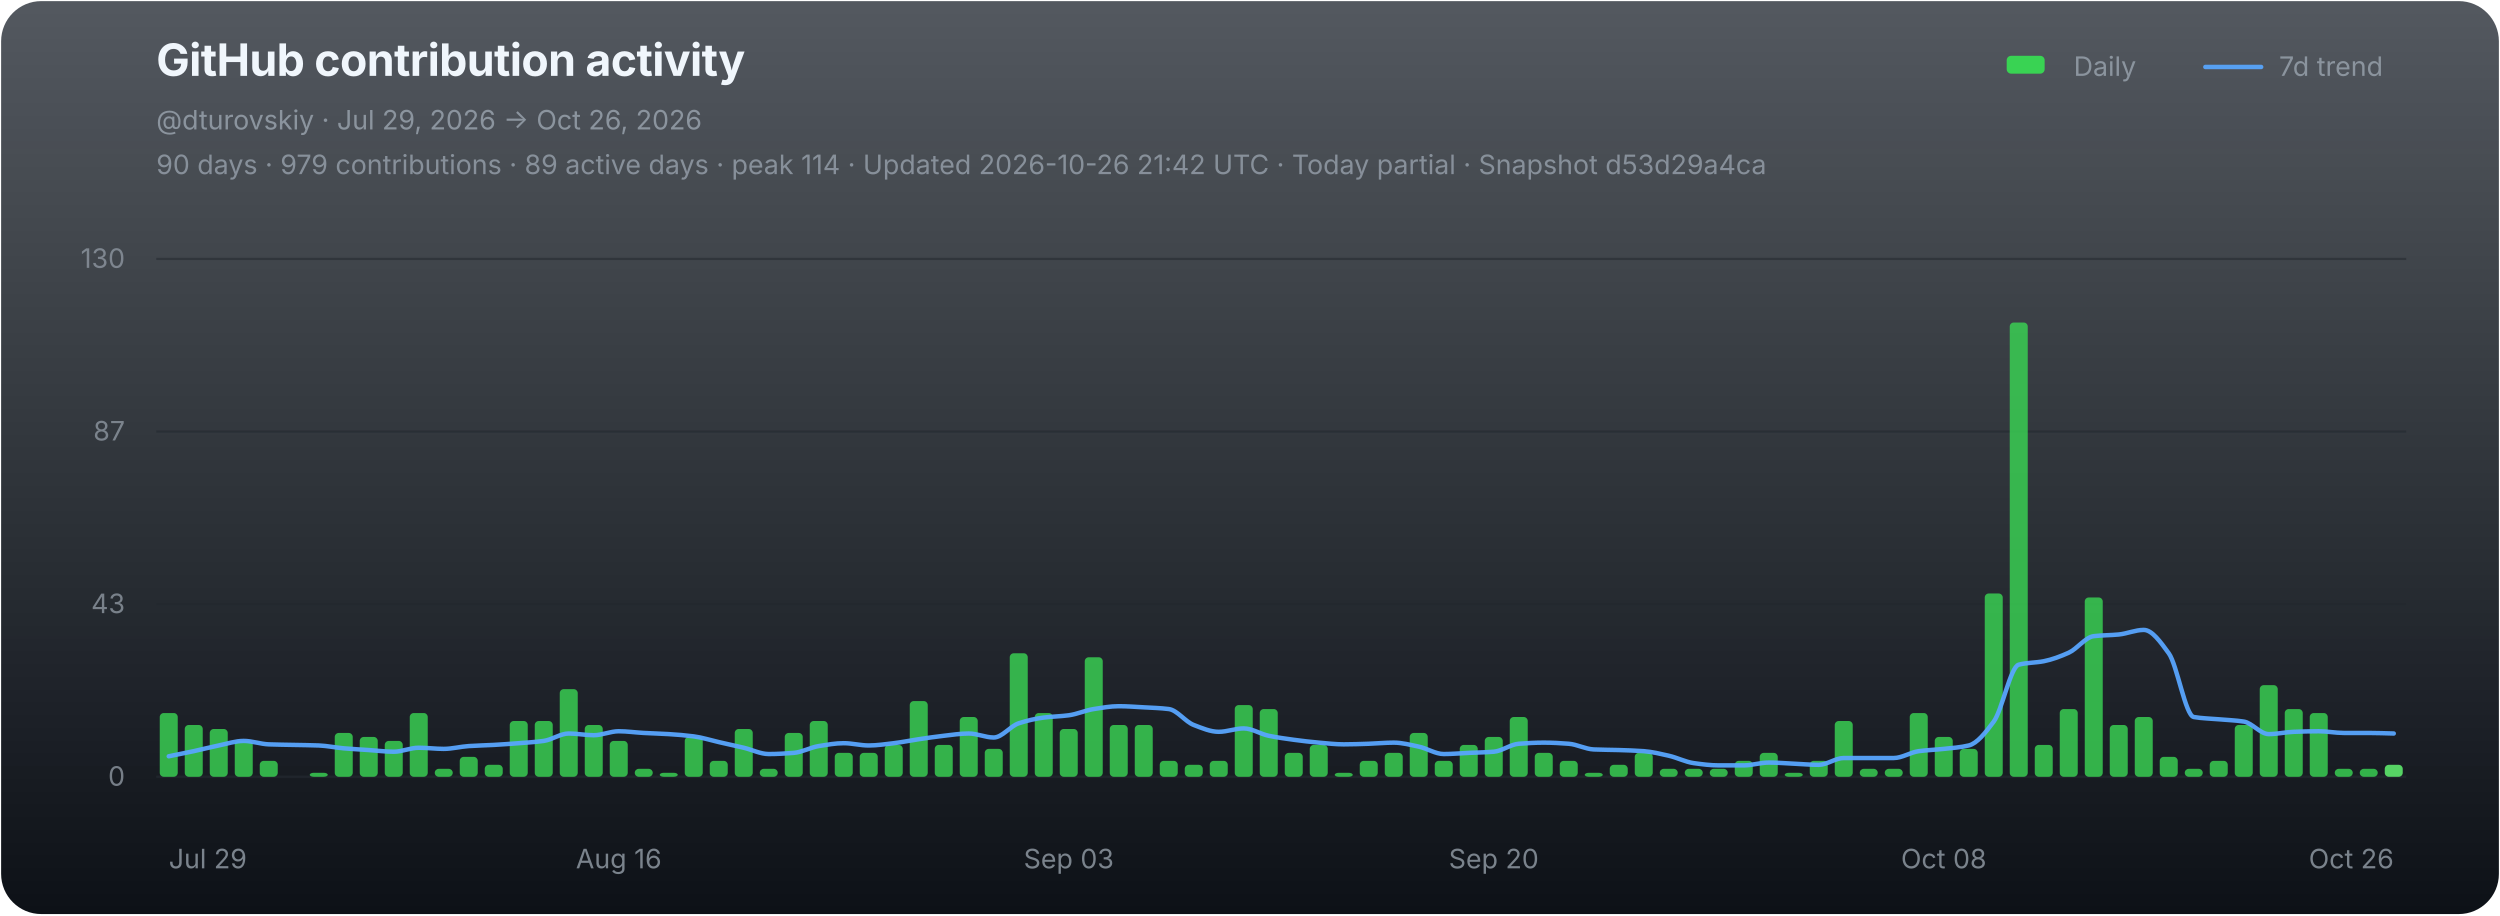
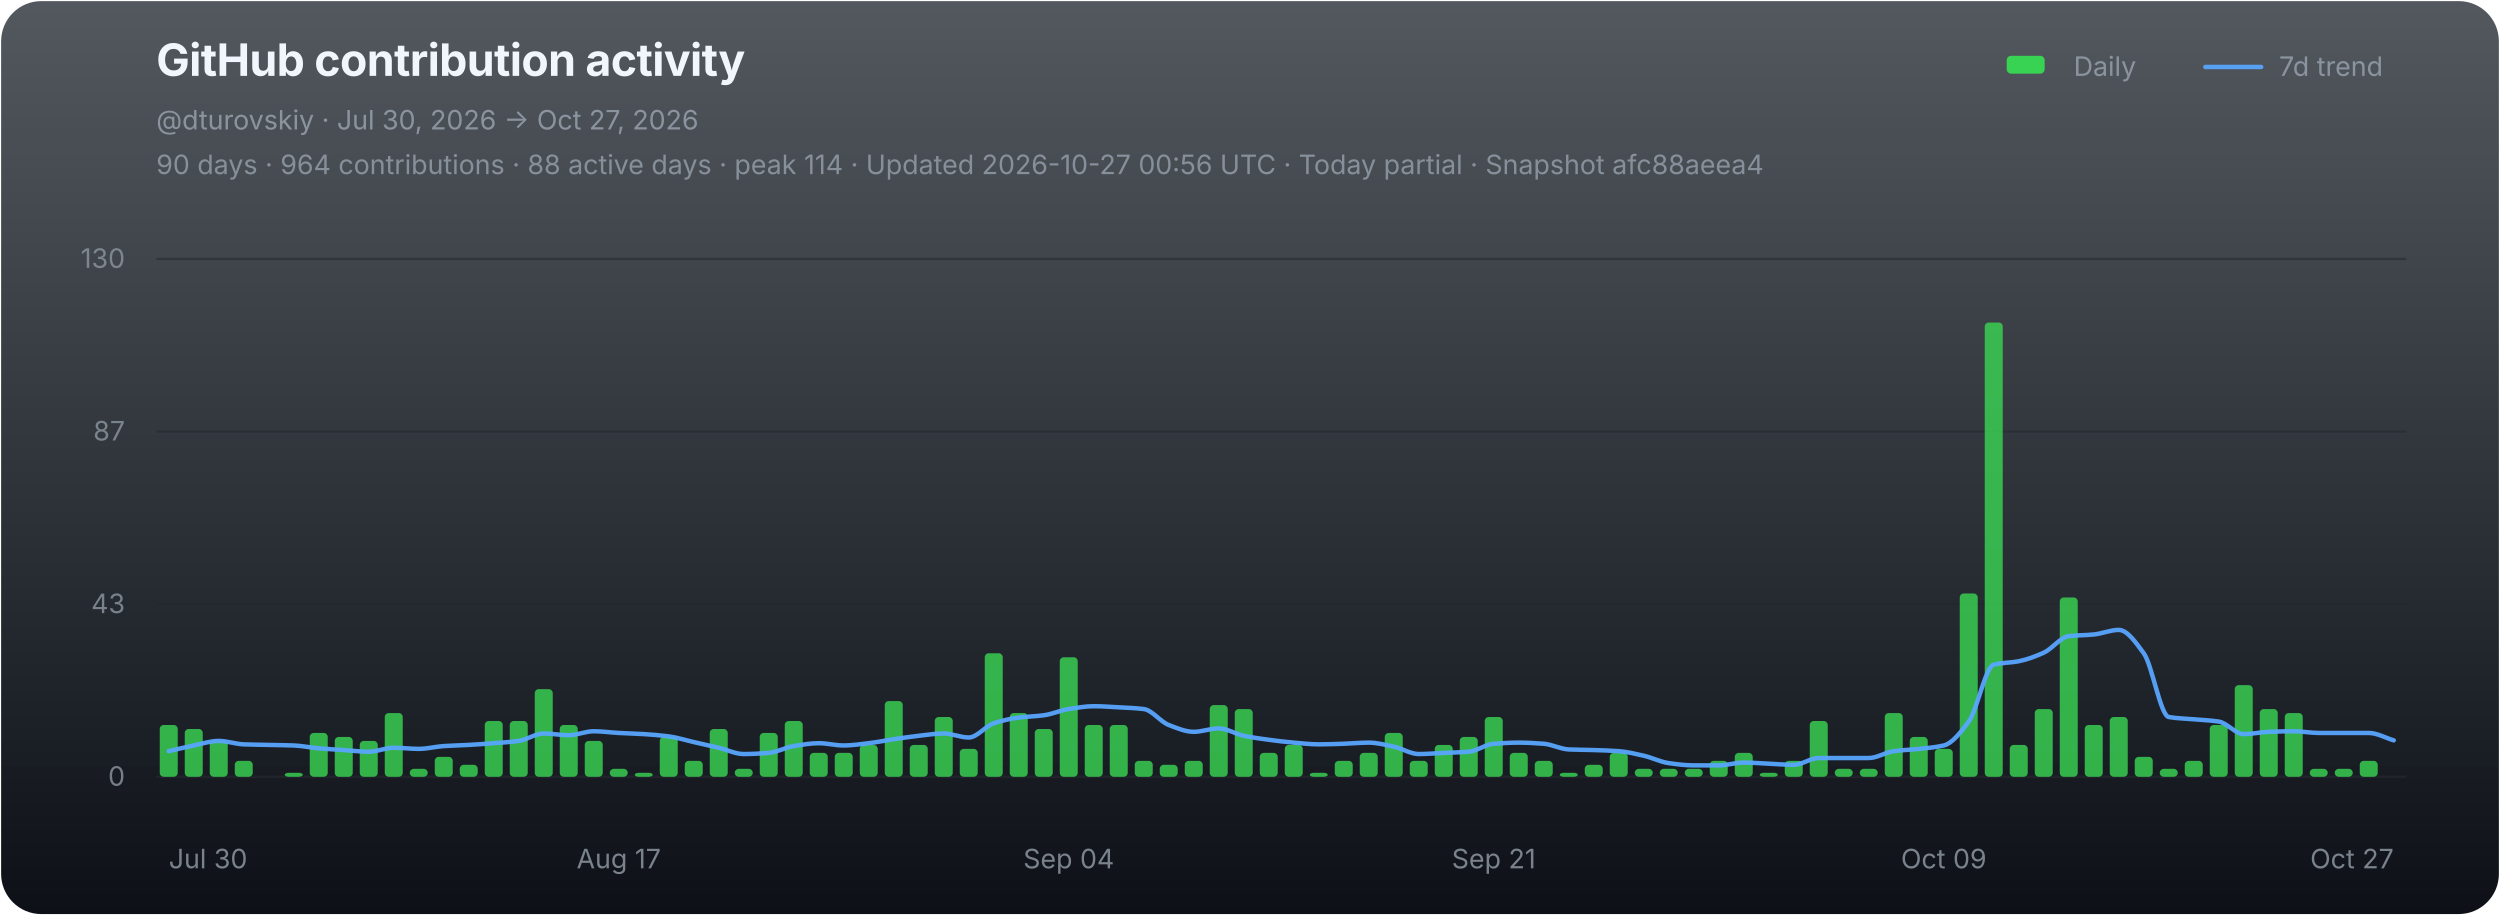
<svg xmlns="http://www.w3.org/2000/svg" width="1120" height="410" viewBox="0 0 1120 410" role="img" aria-labelledby="chart-title chart-desc">
  <defs>
    <linearGradient id="chart-bg" x1="0" y1="0" x2="0" y2="1">
      <stop offset="0" stop-color="#111821" stop-opacity="0.72" />
      <stop offset="1" stop-color="#0d1117" stop-opacity="1" />
    </linearGradient>
  </defs>
  <rect x="0.5" y="0.5" width="1119" height="409" rx="18" fill="url(#chart-bg)" stroke="none" />
  <g font-family="-apple-system,BlinkMacSystemFont,'Segoe UI',sans-serif">
    <text x="70" y="34" fill="#f0f6fc" font-size="20" font-weight="700" letter-spacing="-0.25">GitHub contribution activity</text>
-     <text x="70" y="58" fill="#8b949e" font-size="12">@dturovskiy · Jul 29, 2026 → Oct 26, 2026</text>
-     <text x="70" y="78" fill="#8b949e" font-size="12" opacity="0.94">90 days · 979 contributions · 89 active days · peak 114 · Updated 2026-10-26 21:42 UTC · Today partial · Snapshot d53d29a4ca</text>
+     <text x="70" y="58" fill="#8b949e" font-size="12">@dturovskiy · Jul 30, 2026 → Oct 27, 2026</text>
+     <text x="70" y="78" fill="#8b949e" font-size="12" opacity="0.94">90 days · 964 contributions · 88 active days · peak 114 · Updated 2026-10-27 00:56 UTC · Today partial · Snapshot afc88aeea4</text>
    <g transform="translate(896,30)" font-size="12" fill="#8b949e">
      <rect x="3" y="-5" width="17" height="8" rx="2" fill="#39d353" />
      <text x="33" y="4">Daily</text>
      <line x1="92" y1="0" x2="117" y2="0" stroke="#58a6ff" stroke-width="2" stroke-linecap="round" opacity="0.92" />
      <text x="125" y="4">7d trend</text>
    </g>
    <line x1="70" y1="116.00" x2="1078" y2="116.00" stroke="#21262d" stroke-width="1" opacity="0.52" />
    <text x="56" y="120.00" fill="#8b949e" font-size="12" text-anchor="end" opacity="0.82">130</text>
    <line x1="70" y1="193.33" x2="1078" y2="193.33" stroke="#21262d" stroke-width="1" opacity="0.52" />
    <text x="56" y="197.33" fill="#8b949e" font-size="12" text-anchor="end" opacity="0.82">87</text>
    <line x1="70" y1="270.67" x2="1078" y2="270.67" stroke="#21262d" stroke-width="1" opacity="0.52" />
    <text x="56" y="274.67" fill="#8b949e" font-size="12" text-anchor="end" opacity="0.82">43</text>
    <line x1="70" y1="348.00" x2="1078" y2="348.00" stroke="#21262d" stroke-width="1" opacity="0.9" />
    <text x="56" y="352.00" fill="#8b949e" font-size="12" text-anchor="end" opacity="0.82">0</text>
    <g data-chart-series="daily-bars">
-       <rect data-series="daily" x="71.57" y="319.44" width="8.06" height="28.56" rx="1.8" fill="#39d353" opacity="0.82" />
-       <rect data-series="daily" x="82.77" y="324.79" width="8.06" height="23.21" rx="1.8" fill="#39d353" opacity="0.82" />
-       <rect data-series="daily" x="93.97" y="326.58" width="8.06" height="21.42" rx="1.8" fill="#39d353" opacity="0.82" />
-       <rect data-series="daily" x="105.17" y="331.93" width="8.06" height="16.07" rx="1.8" fill="#39d353" opacity="0.82" />
-       <rect data-series="daily" x="116.37" y="340.86" width="8.06" height="7.14" rx="1.8" fill="#39d353" opacity="0.82" />
-       <rect data-series="daily" x="138.77" y="346.21" width="8.06" height="1.79" rx="1.8" fill="#39d353" opacity="0.82" />
-       <rect data-series="daily" x="149.97" y="328.36" width="8.06" height="19.64" rx="1.8" fill="#39d353" opacity="0.82" />
-       <rect data-series="daily" x="161.17" y="330.15" width="8.06" height="17.85" rx="1.8" fill="#39d353" opacity="0.82" />
-       <rect data-series="daily" x="172.37" y="331.93" width="8.06" height="16.07" rx="1.8" fill="#39d353" opacity="0.82" />
-       <rect data-series="daily" x="183.57" y="319.44" width="8.06" height="28.56" rx="1.8" fill="#39d353" opacity="0.82" />
-       <rect data-series="daily" x="194.77" y="344.43" width="8.06" height="3.57" rx="1.8" fill="#39d353" opacity="0.82" />
-       <rect data-series="daily" x="205.97" y="339.07" width="8.06" height="8.93" rx="1.8" fill="#39d353" opacity="0.82" />
-       <rect data-series="daily" x="217.17" y="342.64" width="8.06" height="5.36" rx="1.8" fill="#39d353" opacity="0.82" />
+       <rect data-series="daily" x="71.57" y="324.79" width="8.06" height="23.21" rx="1.8" fill="#39d353" opacity="0.82" />
+       <rect data-series="daily" x="82.77" y="326.58" width="8.06" height="21.42" rx="1.8" fill="#39d353" opacity="0.82" />
+       <rect data-series="daily" x="93.97" y="331.93" width="8.06" height="16.07" rx="1.8" fill="#39d353" opacity="0.82" />
+       <rect data-series="daily" x="105.17" y="340.86" width="8.06" height="7.14" rx="1.8" fill="#39d353" opacity="0.82" />
+       <rect data-series="daily" x="127.57" y="346.21" width="8.06" height="1.79" rx="1.8" fill="#39d353" opacity="0.82" />
+       <rect data-series="daily" x="138.77" y="328.36" width="8.06" height="19.64" rx="1.8" fill="#39d353" opacity="0.82" />
+       <rect data-series="daily" x="149.97" y="330.15" width="8.06" height="17.85" rx="1.8" fill="#39d353" opacity="0.82" />
+       <rect data-series="daily" x="161.17" y="331.93" width="8.06" height="16.07" rx="1.8" fill="#39d353" opacity="0.82" />
+       <rect data-series="daily" x="172.37" y="319.44" width="8.06" height="28.56" rx="1.8" fill="#39d353" opacity="0.82" />
+       <rect data-series="daily" x="183.57" y="344.43" width="8.06" height="3.57" rx="1.8" fill="#39d353" opacity="0.82" />
+       <rect data-series="daily" x="194.77" y="339.07" width="8.06" height="8.93" rx="1.8" fill="#39d353" opacity="0.82" />
+       <rect data-series="daily" x="205.97" y="342.64" width="8.06" height="5.36" rx="1.8" fill="#39d353" opacity="0.82" />
+       <rect data-series="daily" x="217.17" y="323.01" width="8.06" height="24.99" rx="1.8" fill="#39d353" opacity="0.82" />
      <rect data-series="daily" x="228.37" y="323.01" width="8.06" height="24.99" rx="1.8" fill="#39d353" opacity="0.82" />
-       <rect data-series="daily" x="239.57" y="323.01" width="8.06" height="24.99" rx="1.8" fill="#39d353" opacity="0.82" />
-       <rect data-series="daily" x="250.77" y="308.73" width="8.06" height="39.27" rx="1.8" fill="#39d353" opacity="0.82" />
-       <rect data-series="daily" x="261.97" y="324.79" width="8.06" height="23.21" rx="1.8" fill="#39d353" opacity="0.82" />
-       <rect data-series="daily" x="273.17" y="331.93" width="8.06" height="16.07" rx="1.8" fill="#39d353" opacity="0.82" />
-       <rect data-series="daily" x="284.37" y="344.43" width="8.06" height="3.57" rx="1.8" fill="#39d353" opacity="0.82" />
-       <rect data-series="daily" x="295.57" y="346.21" width="8.06" height="1.79" rx="1.8" fill="#39d353" opacity="0.82" />
-       <rect data-series="daily" x="306.77" y="330.15" width="8.06" height="17.85" rx="1.8" fill="#39d353" opacity="0.82" />
-       <rect data-series="daily" x="317.97" y="340.86" width="8.06" height="7.14" rx="1.8" fill="#39d353" opacity="0.82" />
-       <rect data-series="daily" x="329.17" y="326.58" width="8.06" height="21.42" rx="1.8" fill="#39d353" opacity="0.82" />
-       <rect data-series="daily" x="340.37" y="344.43" width="8.06" height="3.57" rx="1.8" fill="#39d353" opacity="0.82" />
-       <rect data-series="daily" x="351.57" y="328.36" width="8.06" height="19.64" rx="1.8" fill="#39d353" opacity="0.82" />
-       <rect data-series="daily" x="362.77" y="323.01" width="8.06" height="24.99" rx="1.8" fill="#39d353" opacity="0.82" />
+       <rect data-series="daily" x="239.57" y="308.73" width="8.06" height="39.27" rx="1.8" fill="#39d353" opacity="0.82" />
+       <rect data-series="daily" x="250.77" y="324.79" width="8.06" height="23.21" rx="1.8" fill="#39d353" opacity="0.82" />
+       <rect data-series="daily" x="261.97" y="331.93" width="8.06" height="16.07" rx="1.8" fill="#39d353" opacity="0.82" />
+       <rect data-series="daily" x="273.17" y="344.43" width="8.06" height="3.57" rx="1.8" fill="#39d353" opacity="0.82" />
+       <rect data-series="daily" x="284.37" y="346.21" width="8.06" height="1.79" rx="1.8" fill="#39d353" opacity="0.82" />
+       <rect data-series="daily" x="295.57" y="330.15" width="8.06" height="17.85" rx="1.8" fill="#39d353" opacity="0.82" />
+       <rect data-series="daily" x="306.77" y="340.86" width="8.06" height="7.14" rx="1.8" fill="#39d353" opacity="0.82" />
+       <rect data-series="daily" x="317.97" y="326.58" width="8.06" height="21.42" rx="1.8" fill="#39d353" opacity="0.82" />
+       <rect data-series="daily" x="329.17" y="344.43" width="8.06" height="3.57" rx="1.8" fill="#39d353" opacity="0.82" />
+       <rect data-series="daily" x="340.37" y="328.36" width="8.06" height="19.64" rx="1.8" fill="#39d353" opacity="0.82" />
+       <rect data-series="daily" x="351.57" y="323.01" width="8.06" height="24.99" rx="1.8" fill="#39d353" opacity="0.82" />
+       <rect data-series="daily" x="362.77" y="337.29" width="8.06" height="10.71" rx="1.8" fill="#39d353" opacity="0.82" />
      <rect data-series="daily" x="373.97" y="337.29" width="8.06" height="10.71" rx="1.8" fill="#39d353" opacity="0.82" />
-       <rect data-series="daily" x="385.17" y="337.29" width="8.06" height="10.71" rx="1.8" fill="#39d353" opacity="0.82" />
-       <rect data-series="daily" x="396.37" y="333.72" width="8.06" height="14.28" rx="1.8" fill="#39d353" opacity="0.82" />
-       <rect data-series="daily" x="407.57" y="314.08" width="8.06" height="33.92" rx="1.8" fill="#39d353" opacity="0.82" />
-       <rect data-series="daily" x="418.77" y="333.72" width="8.06" height="14.28" rx="1.8" fill="#39d353" opacity="0.82" />
-       <rect data-series="daily" x="429.97" y="321.22" width="8.06" height="26.78" rx="1.8" fill="#39d353" opacity="0.82" />
-       <rect data-series="daily" x="441.17" y="335.5" width="8.06" height="12.5" rx="1.8" fill="#39d353" opacity="0.82" />
-       <rect data-series="daily" x="452.37" y="292.66" width="8.06" height="55.34" rx="1.8" fill="#39d353" opacity="0.82" />
-       <rect data-series="daily" x="463.57" y="319.44" width="8.06" height="28.56" rx="1.8" fill="#39d353" opacity="0.82" />
-       <rect data-series="daily" x="474.77" y="326.58" width="8.06" height="21.42" rx="1.8" fill="#39d353" opacity="0.82" />
-       <rect data-series="daily" x="485.97" y="294.45" width="8.06" height="53.55" rx="1.8" fill="#39d353" opacity="0.82" />
+       <rect data-series="daily" x="385.17" y="333.72" width="8.06" height="14.28" rx="1.8" fill="#39d353" opacity="0.82" />
+       <rect data-series="daily" x="396.37" y="314.08" width="8.06" height="33.92" rx="1.8" fill="#39d353" opacity="0.82" />
+       <rect data-series="daily" x="407.57" y="333.72" width="8.06" height="14.28" rx="1.8" fill="#39d353" opacity="0.82" />
+       <rect data-series="daily" x="418.77" y="321.22" width="8.06" height="26.78" rx="1.8" fill="#39d353" opacity="0.82" />
+       <rect data-series="daily" x="429.97" y="335.5" width="8.06" height="12.5" rx="1.8" fill="#39d353" opacity="0.82" />
+       <rect data-series="daily" x="441.17" y="292.66" width="8.06" height="55.34" rx="1.8" fill="#39d353" opacity="0.82" />
+       <rect data-series="daily" x="452.37" y="319.44" width="8.06" height="28.56" rx="1.8" fill="#39d353" opacity="0.82" />
+       <rect data-series="daily" x="463.57" y="326.58" width="8.06" height="21.42" rx="1.8" fill="#39d353" opacity="0.82" />
+       <rect data-series="daily" x="474.77" y="294.45" width="8.06" height="53.55" rx="1.8" fill="#39d353" opacity="0.82" />
+       <rect data-series="daily" x="485.97" y="324.79" width="8.06" height="23.21" rx="1.8" fill="#39d353" opacity="0.82" />
      <rect data-series="daily" x="497.17" y="324.79" width="8.06" height="23.21" rx="1.8" fill="#39d353" opacity="0.82" />
-       <rect data-series="daily" x="508.37" y="324.79" width="8.06" height="23.21" rx="1.8" fill="#39d353" opacity="0.82" />
-       <rect data-series="daily" x="519.57" y="340.86" width="8.06" height="7.14" rx="1.8" fill="#39d353" opacity="0.82" />
-       <rect data-series="daily" x="530.77" y="342.64" width="8.06" height="5.36" rx="1.8" fill="#39d353" opacity="0.82" />
-       <rect data-series="daily" x="541.97" y="340.86" width="8.06" height="7.14" rx="1.8" fill="#39d353" opacity="0.82" />
-       <rect data-series="daily" x="553.17" y="315.87" width="8.06" height="32.13" rx="1.8" fill="#39d353" opacity="0.82" />
-       <rect data-series="daily" x="564.37" y="317.65" width="8.06" height="30.35" rx="1.8" fill="#39d353" opacity="0.82" />
-       <rect data-series="daily" x="575.57" y="337.29" width="8.06" height="10.71" rx="1.8" fill="#39d353" opacity="0.82" />
-       <rect data-series="daily" x="586.77" y="333.72" width="8.06" height="14.28" rx="1.8" fill="#39d353" opacity="0.82" />
-       <rect data-series="daily" x="597.97" y="346.21" width="8.06" height="1.79" rx="1.8" fill="#39d353" opacity="0.82" />
-       <rect data-series="daily" x="609.17" y="340.86" width="8.06" height="7.14" rx="1.8" fill="#39d353" opacity="0.82" />
-       <rect data-series="daily" x="620.37" y="337.29" width="8.06" height="10.71" rx="1.8" fill="#39d353" opacity="0.82" />
-       <rect data-series="daily" x="631.57" y="328.36" width="8.06" height="19.64" rx="1.8" fill="#39d353" opacity="0.82" />
-       <rect data-series="daily" x="642.77" y="340.86" width="8.06" height="7.14" rx="1.8" fill="#39d353" opacity="0.82" />
-       <rect data-series="daily" x="653.97" y="333.72" width="8.06" height="14.28" rx="1.8" fill="#39d353" opacity="0.82" />
-       <rect data-series="daily" x="665.17" y="330.15" width="8.06" height="17.85" rx="1.8" fill="#39d353" opacity="0.82" />
-       <rect data-series="daily" x="676.37" y="321.22" width="8.06" height="26.78" rx="1.8" fill="#39d353" opacity="0.82" />
-       <rect data-series="daily" x="687.57" y="337.29" width="8.06" height="10.71" rx="1.8" fill="#39d353" opacity="0.82" />
-       <rect data-series="daily" x="698.77" y="340.86" width="8.06" height="7.14" rx="1.8" fill="#39d353" opacity="0.82" />
-       <rect data-series="daily" x="709.97" y="346.21" width="8.06" height="1.79" rx="1.8" fill="#39d353" opacity="0.82" />
-       <rect data-series="daily" x="721.17" y="342.64" width="8.06" height="5.36" rx="1.8" fill="#39d353" opacity="0.82" />
-       <rect data-series="daily" x="732.37" y="337.29" width="8.06" height="10.71" rx="1.8" fill="#39d353" opacity="0.82" />
+       <rect data-series="daily" x="508.37" y="340.86" width="8.06" height="7.14" rx="1.8" fill="#39d353" opacity="0.82" />
+       <rect data-series="daily" x="519.57" y="342.64" width="8.06" height="5.36" rx="1.8" fill="#39d353" opacity="0.82" />
+       <rect data-series="daily" x="530.77" y="340.86" width="8.06" height="7.14" rx="1.8" fill="#39d353" opacity="0.82" />
+       <rect data-series="daily" x="541.97" y="315.87" width="8.06" height="32.13" rx="1.8" fill="#39d353" opacity="0.82" />
+       <rect data-series="daily" x="553.17" y="317.65" width="8.06" height="30.35" rx="1.8" fill="#39d353" opacity="0.82" />
+       <rect data-series="daily" x="564.37" y="337.29" width="8.06" height="10.71" rx="1.8" fill="#39d353" opacity="0.82" />
+       <rect data-series="daily" x="575.57" y="333.72" width="8.06" height="14.28" rx="1.8" fill="#39d353" opacity="0.82" />
+       <rect data-series="daily" x="586.77" y="346.21" width="8.06" height="1.79" rx="1.8" fill="#39d353" opacity="0.82" />
+       <rect data-series="daily" x="597.97" y="340.86" width="8.06" height="7.14" rx="1.8" fill="#39d353" opacity="0.82" />
+       <rect data-series="daily" x="609.17" y="337.29" width="8.06" height="10.71" rx="1.8" fill="#39d353" opacity="0.82" />
+       <rect data-series="daily" x="620.37" y="328.36" width="8.06" height="19.64" rx="1.8" fill="#39d353" opacity="0.82" />
+       <rect data-series="daily" x="631.57" y="340.86" width="8.06" height="7.14" rx="1.8" fill="#39d353" opacity="0.82" />
+       <rect data-series="daily" x="642.77" y="333.72" width="8.06" height="14.28" rx="1.8" fill="#39d353" opacity="0.82" />
+       <rect data-series="daily" x="653.97" y="330.15" width="8.06" height="17.85" rx="1.8" fill="#39d353" opacity="0.82" />
+       <rect data-series="daily" x="665.17" y="321.22" width="8.06" height="26.78" rx="1.8" fill="#39d353" opacity="0.82" />
+       <rect data-series="daily" x="676.37" y="337.29" width="8.06" height="10.71" rx="1.8" fill="#39d353" opacity="0.82" />
+       <rect data-series="daily" x="687.57" y="340.86" width="8.06" height="7.14" rx="1.8" fill="#39d353" opacity="0.82" />
+       <rect data-series="daily" x="698.77" y="346.21" width="8.06" height="1.79" rx="1.8" fill="#39d353" opacity="0.82" />
+       <rect data-series="daily" x="709.97" y="342.64" width="8.06" height="5.36" rx="1.8" fill="#39d353" opacity="0.82" />
+       <rect data-series="daily" x="721.17" y="337.29" width="8.06" height="10.71" rx="1.8" fill="#39d353" opacity="0.82" />
+       <rect data-series="daily" x="732.37" y="344.43" width="8.06" height="3.57" rx="1.8" fill="#39d353" opacity="0.82" />
      <rect data-series="daily" x="743.57" y="344.43" width="8.06" height="3.57" rx="1.8" fill="#39d353" opacity="0.82" />
      <rect data-series="daily" x="754.77" y="344.43" width="8.06" height="3.57" rx="1.8" fill="#39d353" opacity="0.82" />
-       <rect data-series="daily" x="765.97" y="344.43" width="8.06" height="3.57" rx="1.8" fill="#39d353" opacity="0.82" />
-       <rect data-series="daily" x="777.17" y="340.86" width="8.06" height="7.14" rx="1.8" fill="#39d353" opacity="0.82" />
-       <rect data-series="daily" x="788.37" y="337.29" width="8.06" height="10.71" rx="1.8" fill="#39d353" opacity="0.82" />
-       <rect data-series="daily" x="799.57" y="346.21" width="8.06" height="1.79" rx="1.8" fill="#39d353" opacity="0.82" />
-       <rect data-series="daily" x="810.77" y="340.86" width="8.06" height="7.14" rx="1.8" fill="#39d353" opacity="0.82" />
-       <rect data-series="daily" x="821.97" y="323.01" width="8.06" height="24.99" rx="1.8" fill="#39d353" opacity="0.82" />
+       <rect data-series="daily" x="765.97" y="340.86" width="8.06" height="7.14" rx="1.8" fill="#39d353" opacity="0.82" />
+       <rect data-series="daily" x="777.17" y="337.29" width="8.06" height="10.71" rx="1.8" fill="#39d353" opacity="0.82" />
+       <rect data-series="daily" x="788.37" y="346.21" width="8.06" height="1.79" rx="1.8" fill="#39d353" opacity="0.82" />
+       <rect data-series="daily" x="799.57" y="340.86" width="8.06" height="7.14" rx="1.8" fill="#39d353" opacity="0.82" />
+       <rect data-series="daily" x="810.77" y="323.01" width="8.06" height="24.99" rx="1.8" fill="#39d353" opacity="0.82" />
+       <rect data-series="daily" x="821.97" y="344.43" width="8.06" height="3.57" rx="1.8" fill="#39d353" opacity="0.82" />
      <rect data-series="daily" x="833.17" y="344.43" width="8.06" height="3.57" rx="1.8" fill="#39d353" opacity="0.82" />
-       <rect data-series="daily" x="844.37" y="344.43" width="8.06" height="3.57" rx="1.8" fill="#39d353" opacity="0.82" />
-       <rect data-series="daily" x="855.57" y="319.44" width="8.06" height="28.56" rx="1.8" fill="#39d353" opacity="0.82" />
-       <rect data-series="daily" x="866.77" y="330.15" width="8.06" height="17.85" rx="1.8" fill="#39d353" opacity="0.82" />
-       <rect data-series="daily" x="877.97" y="335.5" width="8.06" height="12.5" rx="1.8" fill="#39d353" opacity="0.82" />
-       <rect data-series="daily" x="889.17" y="265.88" width="8.06" height="82.12" rx="1.8" fill="#39d353" opacity="0.82" />
-       <rect data-series="daily" x="900.37" y="144.49" width="8.06" height="203.51" rx="1.8" fill="#39d353" opacity="0.82" />
-       <rect data-series="daily" x="911.57" y="333.72" width="8.06" height="14.28" rx="1.8" fill="#39d353" opacity="0.82" />
-       <rect data-series="daily" x="922.77" y="317.65" width="8.06" height="30.35" rx="1.8" fill="#39d353" opacity="0.82" />
-       <rect data-series="daily" x="933.97" y="267.67" width="8.06" height="80.33" rx="1.8" fill="#39d353" opacity="0.82" />
-       <rect data-series="daily" x="945.17" y="324.79" width="8.06" height="23.21" rx="1.8" fill="#39d353" opacity="0.82" />
-       <rect data-series="daily" x="956.37" y="321.22" width="8.06" height="26.78" rx="1.8" fill="#39d353" opacity="0.82" />
-       <rect data-series="daily" x="967.57" y="339.07" width="8.06" height="8.93" rx="1.8" fill="#39d353" opacity="0.82" />
-       <rect data-series="daily" x="978.77" y="344.43" width="8.06" height="3.57" rx="1.8" fill="#39d353" opacity="0.82" />
-       <rect data-series="daily" x="989.97" y="340.86" width="8.06" height="7.14" rx="1.8" fill="#39d353" opacity="0.82" />
-       <rect data-series="daily" x="1001.17" y="324.79" width="8.06" height="23.21" rx="1.8" fill="#39d353" opacity="0.82" />
-       <rect data-series="daily" x="1012.37" y="306.94" width="8.06" height="41.06" rx="1.8" fill="#39d353" opacity="0.82" />
-       <rect data-series="daily" x="1023.57" y="317.65" width="8.06" height="30.35" rx="1.8" fill="#39d353" opacity="0.82" />
-       <rect data-series="daily" x="1034.77" y="319.44" width="8.06" height="28.56" rx="1.8" fill="#39d353" opacity="0.82" />
+       <rect data-series="daily" x="844.37" y="319.44" width="8.06" height="28.56" rx="1.8" fill="#39d353" opacity="0.82" />
+       <rect data-series="daily" x="855.57" y="330.15" width="8.06" height="17.85" rx="1.8" fill="#39d353" opacity="0.82" />
+       <rect data-series="daily" x="866.77" y="335.5" width="8.06" height="12.5" rx="1.8" fill="#39d353" opacity="0.82" />
+       <rect data-series="daily" x="877.97" y="265.88" width="8.06" height="82.12" rx="1.8" fill="#39d353" opacity="0.82" />
+       <rect data-series="daily" x="889.17" y="144.49" width="8.06" height="203.51" rx="1.8" fill="#39d353" opacity="0.82" />
+       <rect data-series="daily" x="900.37" y="333.72" width="8.06" height="14.28" rx="1.8" fill="#39d353" opacity="0.82" />
+       <rect data-series="daily" x="911.57" y="317.65" width="8.06" height="30.35" rx="1.8" fill="#39d353" opacity="0.82" />
+       <rect data-series="daily" x="922.77" y="267.67" width="8.06" height="80.33" rx="1.8" fill="#39d353" opacity="0.82" />
+       <rect data-series="daily" x="933.97" y="324.79" width="8.06" height="23.21" rx="1.8" fill="#39d353" opacity="0.82" />
+       <rect data-series="daily" x="945.17" y="321.22" width="8.06" height="26.78" rx="1.8" fill="#39d353" opacity="0.82" />
+       <rect data-series="daily" x="956.37" y="339.07" width="8.06" height="8.93" rx="1.8" fill="#39d353" opacity="0.82" />
+       <rect data-series="daily" x="967.57" y="344.43" width="8.06" height="3.57" rx="1.8" fill="#39d353" opacity="0.82" />
+       <rect data-series="daily" x="978.77" y="340.86" width="8.06" height="7.14" rx="1.8" fill="#39d353" opacity="0.82" />
+       <rect data-series="daily" x="989.97" y="324.79" width="8.06" height="23.21" rx="1.8" fill="#39d353" opacity="0.82" />
+       <rect data-series="daily" x="1001.17" y="306.94" width="8.06" height="41.06" rx="1.8" fill="#39d353" opacity="0.82" />
+       <rect data-series="daily" x="1012.37" y="317.65" width="8.06" height="30.35" rx="1.8" fill="#39d353" opacity="0.82" />
+       <rect data-series="daily" x="1023.57" y="319.44" width="8.06" height="28.56" rx="1.8" fill="#39d353" opacity="0.82" />
+       <rect data-series="daily" x="1034.77" y="344.43" width="8.06" height="3.57" rx="1.8" fill="#39d353" opacity="0.82" />
      <rect data-series="daily" x="1045.97" y="344.43" width="8.06" height="3.57" rx="1.8" fill="#39d353" opacity="0.82" />
-       <rect data-series="daily" x="1057.17" y="344.43" width="8.06" height="3.57" rx="1.8" fill="#39d353" opacity="0.82" />
-       <rect data-series="daily" x="1068.37" y="342.64" width="8.06" height="5.36" rx="1.8" fill="#56d364" opacity="1" />
+       <rect data-series="daily" x="1057.17" y="340.86" width="8.06" height="7.14" rx="1.8" fill="#39d353" opacity="0.82" />
    </g>
-     <path data-series="trend" d="M 75.60 338.82 C 79.33 338.06, 83.07 337.33, 86.80 336.52 C 90.53 335.71, 94.27 334.72, 98.00 333.97 C 101.73 333.21, 105.47 331.93, 109.20 331.93 C 112.93 331.93, 116.67 333.33, 120.40 333.47 C 124.13 333.61, 127.87 333.64, 131.60 333.72 C 135.33 333.80, 139.07 333.83, 142.80 333.97 C 146.53 334.11, 150.27 334.93, 154.00 335.25 C 157.73 335.57, 161.47 335.77, 165.20 336.02 C 168.93 336.27, 172.67 336.77, 176.40 336.77 C 180.13 336.77, 183.87 334.99, 187.60 334.99 C 191.33 334.99, 195.07 335.50, 198.80 335.50 C 202.53 335.50, 206.27 334.48, 210.00 334.24 C 213.73 333.99, 217.47 333.92, 221.20 333.72 C 224.93 333.51, 228.67 333.24, 232.40 332.95 C 236.13 332.66, 239.87 332.45, 243.60 331.93 C 247.33 331.41, 251.07 328.61, 254.80 328.61 C 258.53 328.61, 262.27 329.38, 266.00 329.38 C 269.73 329.38, 273.47 327.60, 277.20 327.60 C 280.93 327.60, 284.67 328.16, 288.40 328.36 C 292.13 328.57, 295.87 328.65, 299.60 328.88 C 303.33 329.11, 307.07 329.41, 310.80 329.90 C 314.53 330.38, 318.27 331.60, 322.00 332.45 C 325.73 333.30, 329.47 334.10, 333.20 334.99 C 336.93 335.88, 340.67 337.81, 344.40 337.81 C 348.13 337.81, 351.87 337.58, 355.60 337.29 C 359.33 336.99, 363.07 334.84, 366.80 334.24 C 370.53 333.63, 374.27 332.95, 378.00 332.95 C 381.73 332.95, 385.47 333.97, 389.20 333.97 C 392.93 333.97, 396.67 333.38, 400.40 332.95 C 404.13 332.52, 407.87 331.72, 411.60 331.17 C 415.33 330.62, 419.07 330.04, 422.80 329.63 C 426.53 329.22, 430.27 328.61, 434.00 328.61 C 437.73 328.61, 441.47 330.40, 445.20 330.40 C 448.93 330.40, 452.67 325.24, 456.40 324.03 C 460.13 322.81, 463.87 321.96, 467.60 321.47 C 471.33 320.99, 475.07 320.95, 478.80 320.45 C 482.53 319.96, 486.27 318.23, 490.00 317.65 C 493.73 317.07, 497.47 316.38, 501.20 316.38 C 504.93 316.38, 508.67 316.68, 512.40 316.88 C 516.13 317.09, 519.87 317.19, 523.60 317.65 C 527.33 318.11, 531.07 323.37, 534.80 324.79 C 538.53 326.22, 542.27 327.85, 546.00 327.85 C 549.73 327.85, 553.47 326.33, 557.20 326.33 C 560.93 326.33, 564.67 328.86, 568.40 329.63 C 572.13 330.40, 575.87 330.92, 579.60 331.42 C 583.33 331.91, 587.07 332.38, 590.80 332.70 C 594.53 333.02, 598.27 333.47, 602.00 333.47 C 605.73 333.47, 609.47 333.32, 613.20 333.20 C 616.93 333.08, 620.67 332.70, 624.40 332.70 C 628.13 332.70, 631.87 333.71, 635.60 334.49 C 639.33 335.26, 643.07 337.81, 646.80 337.81 C 650.53 337.81, 654.27 337.46, 658.00 337.29 C 661.73 337.12, 665.47 337.07, 669.20 336.77 C 672.93 336.47, 676.67 333.49, 680.40 333.20 C 684.13 332.91, 687.87 332.70, 691.60 332.70 C 695.33 332.70, 699.07 332.92, 702.80 333.20 C 706.53 333.48, 710.27 335.59, 714.00 335.75 C 717.73 335.92, 721.47 335.91, 725.20 336.02 C 728.93 336.14, 732.67 336.25, 736.40 336.52 C 740.13 336.79, 743.87 337.72, 747.60 338.56 C 751.33 339.40, 755.07 341.36, 758.80 341.88 C 762.53 342.40, 766.27 342.89, 770.00 342.89 C 773.73 342.89, 777.47 342.89, 781.20 342.89 C 784.93 342.89, 788.67 341.63, 792.40 341.63 C 796.13 341.63, 799.87 341.96, 803.60 342.13 C 807.33 342.30, 811.07 342.64, 814.80 342.64 C 818.53 342.64, 822.27 339.59, 826.00 339.59 C 829.73 339.59, 833.47 339.59, 837.20 339.59 C 840.93 339.59, 844.67 339.59, 848.40 339.59 C 852.13 339.59, 855.87 337.03, 859.60 336.52 C 863.33 336.01, 867.07 335.91, 870.80 335.50 C 874.53 335.10, 878.27 334.86, 882.00 333.97 C 885.73 333.07, 889.47 328.29, 893.20 323.26 C 896.93 318.23, 900.67 298.73, 904.40 297.77 C 908.13 296.80, 911.87 296.96, 915.60 296.23 C 919.33 295.50, 923.07 294.09, 926.80 292.41 C 930.53 290.73, 934.27 285.46, 938.00 285.00 C 941.73 284.55, 945.47 284.62, 949.20 284.25 C 952.93 283.89, 956.67 282.20, 960.40 282.20 C 964.13 282.20, 967.87 287.56, 971.60 292.66 C 975.33 297.76, 979.07 320.57, 982.80 321.22 C 986.53 321.88, 990.27 321.90, 994.00 322.24 C 997.73 322.58, 1001.47 322.68, 1005.20 323.26 C 1008.93 323.83, 1012.67 328.88, 1016.40 328.88 C 1020.13 328.88, 1023.87 327.98, 1027.60 327.85 C 1031.33 327.71, 1035.07 327.60, 1038.80 327.60 C 1042.53 327.60, 1046.27 328.36, 1050.00 328.36 C 1053.73 328.36, 1057.47 328.36, 1061.20 328.36 C 1064.93 328.36, 1068.67 328.53, 1072.40 328.61" fill="none" stroke="#58a6ff" stroke-width="2" stroke-linejoin="round" stroke-linecap="round" opacity="0.94" vector-effect="non-scaling-stroke" />
-     <text x="75.60" y="389" fill="#8b949e" font-size="12" text-anchor="start" opacity="0.86">Jul 29</text>
-     <text x="277.20" y="389" fill="#8b949e" font-size="12" text-anchor="middle" opacity="0.86">Aug 16</text>
-     <text x="478.80" y="389" fill="#8b949e" font-size="12" text-anchor="middle" opacity="0.86">Sep 03</text>
-     <text x="669.20" y="389" fill="#8b949e" font-size="12" text-anchor="middle" opacity="0.86">Sep 20</text>
-     <text x="870.80" y="389" fill="#8b949e" font-size="12" text-anchor="middle" opacity="0.86">Oct 08</text>
-     <text x="1072.40" y="389" fill="#8b949e" font-size="12" text-anchor="end" opacity="0.86">Oct 26</text>
+     <path data-series="trend" d="M 75.60 336.52 C 79.33 335.67, 83.07 334.72, 86.80 333.97 C 90.53 333.21, 94.27 331.93, 98.00 331.93 C 101.73 331.93, 105.47 333.33, 109.20 333.47 C 112.93 333.61, 116.67 333.64, 120.40 333.72 C 124.13 333.80, 127.87 333.83, 131.60 333.97 C 135.33 334.11, 139.07 334.93, 142.80 335.25 C 146.53 335.57, 150.27 335.77, 154.00 336.02 C 157.73 336.27, 161.47 336.77, 165.20 336.77 C 168.93 336.77, 172.67 334.99, 176.40 334.99 C 180.13 334.99, 183.87 335.50, 187.60 335.50 C 191.33 335.50, 195.07 334.48, 198.80 334.24 C 202.53 333.99, 206.27 333.92, 210.00 333.72 C 213.73 333.51, 217.47 333.24, 221.20 332.95 C 224.93 332.66, 228.67 332.45, 232.40 331.93 C 236.13 331.41, 239.87 328.61, 243.60 328.61 C 247.33 328.61, 251.07 329.38, 254.80 329.38 C 258.53 329.38, 262.27 327.60, 266.00 327.60 C 269.73 327.60, 273.47 328.16, 277.20 328.36 C 280.93 328.57, 284.67 328.65, 288.40 328.88 C 292.13 329.11, 295.87 329.41, 299.60 329.90 C 303.33 330.38, 307.07 331.60, 310.80 332.45 C 314.53 333.30, 318.27 334.10, 322.00 334.99 C 325.73 335.88, 329.47 337.81, 333.20 337.81 C 336.93 337.81, 340.67 337.58, 344.40 337.29 C 348.13 336.99, 351.87 334.84, 355.60 334.24 C 359.33 333.63, 363.07 332.95, 366.80 332.95 C 370.53 332.95, 374.27 333.97, 378.00 333.97 C 381.73 333.97, 385.47 333.38, 389.20 332.95 C 392.93 332.52, 396.67 331.72, 400.40 331.17 C 404.13 330.62, 407.87 330.04, 411.60 329.63 C 415.33 329.22, 419.07 328.61, 422.80 328.61 C 426.53 328.61, 430.27 330.40, 434.00 330.40 C 437.73 330.40, 441.47 325.24, 445.20 324.03 C 448.93 322.81, 452.67 321.96, 456.40 321.47 C 460.13 320.99, 463.87 320.95, 467.60 320.45 C 471.33 319.96, 475.07 318.23, 478.80 317.65 C 482.53 317.07, 486.27 316.38, 490.00 316.38 C 493.73 316.38, 497.47 316.68, 501.20 316.88 C 504.93 317.09, 508.67 317.19, 512.40 317.65 C 516.13 318.11, 519.87 323.37, 523.60 324.79 C 527.33 326.22, 531.07 327.85, 534.80 327.85 C 538.53 327.85, 542.27 326.33, 546.00 326.33 C 549.73 326.33, 553.47 328.86, 557.20 329.63 C 560.93 330.40, 564.67 330.92, 568.40 331.42 C 572.13 331.91, 575.87 332.38, 579.60 332.70 C 583.33 333.02, 587.07 333.47, 590.80 333.47 C 594.53 333.47, 598.27 333.32, 602.00 333.20 C 605.73 333.08, 609.47 332.70, 613.20 332.70 C 616.93 332.70, 620.67 333.71, 624.40 334.49 C 628.13 335.26, 631.87 337.81, 635.60 337.81 C 639.33 337.81, 643.07 337.46, 646.80 337.29 C 650.53 337.12, 654.27 337.07, 658.00 336.77 C 661.73 336.47, 665.47 333.49, 669.20 333.20 C 672.93 332.91, 676.67 332.70, 680.40 332.70 C 684.13 332.70, 687.87 332.92, 691.60 333.20 C 695.33 333.48, 699.07 335.59, 702.80 335.75 C 706.53 335.92, 710.27 335.91, 714.00 336.02 C 717.73 336.14, 721.47 336.25, 725.20 336.52 C 728.93 336.79, 732.67 337.72, 736.40 338.56 C 740.13 339.40, 743.87 341.36, 747.60 341.88 C 751.33 342.40, 755.07 342.89, 758.80 342.89 C 762.53 342.89, 766.27 342.89, 770.00 342.89 C 773.73 342.89, 777.47 341.63, 781.20 341.63 C 784.93 341.63, 788.67 341.96, 792.40 342.13 C 796.13 342.30, 799.87 342.64, 803.60 342.64 C 807.33 342.64, 811.07 339.59, 814.80 339.59 C 818.53 339.59, 822.27 339.59, 826.00 339.59 C 829.73 339.59, 833.47 339.59, 837.20 339.59 C 840.93 339.59, 844.67 337.03, 848.40 336.52 C 852.13 336.01, 855.87 335.91, 859.60 335.50 C 863.33 335.10, 867.07 334.86, 870.80 333.97 C 874.53 333.07, 878.27 328.29, 882.00 323.26 C 885.73 318.23, 889.47 298.73, 893.20 297.77 C 896.93 296.80, 900.67 296.96, 904.40 296.23 C 908.13 295.50, 911.87 294.09, 915.60 292.41 C 919.33 290.73, 923.07 285.46, 926.80 285.00 C 930.53 284.55, 934.27 284.62, 938.00 284.25 C 941.73 283.89, 945.47 282.20, 949.20 282.20 C 952.93 282.20, 956.67 287.56, 960.40 292.66 C 964.13 297.76, 967.87 320.57, 971.60 321.22 C 975.33 321.88, 979.07 321.90, 982.80 322.24 C 986.53 322.58, 990.27 322.68, 994.00 323.26 C 997.73 323.83, 1001.47 328.88, 1005.20 328.88 C 1008.93 328.88, 1012.67 327.98, 1016.40 327.85 C 1020.13 327.71, 1023.87 327.60, 1027.60 327.60 C 1031.33 327.60, 1035.07 328.36, 1038.80 328.36 C 1042.53 328.36, 1046.27 328.36, 1050.00 328.36 C 1053.73 328.36, 1057.47 328.36, 1061.20 328.36 C 1064.93 328.36, 1068.67 330.58, 1072.40 331.68" fill="none" stroke="#58a6ff" stroke-width="2" stroke-linejoin="round" stroke-linecap="round" opacity="0.94" vector-effect="non-scaling-stroke" />
+     <text x="75.60" y="389" fill="#8b949e" font-size="12" text-anchor="start" opacity="0.86">Jul 30</text>
+     <text x="277.20" y="389" fill="#8b949e" font-size="12" text-anchor="middle" opacity="0.86">Aug 17</text>
+     <text x="478.80" y="389" fill="#8b949e" font-size="12" text-anchor="middle" opacity="0.86">Sep 04</text>
+     <text x="669.20" y="389" fill="#8b949e" font-size="12" text-anchor="middle" opacity="0.86">Sep 21</text>
+     <text x="870.80" y="389" fill="#8b949e" font-size="12" text-anchor="middle" opacity="0.86">Oct 09</text>
+     <text x="1072.40" y="389" fill="#8b949e" font-size="12" text-anchor="end" opacity="0.86">Oct 27</text>
  </g>
</svg>
